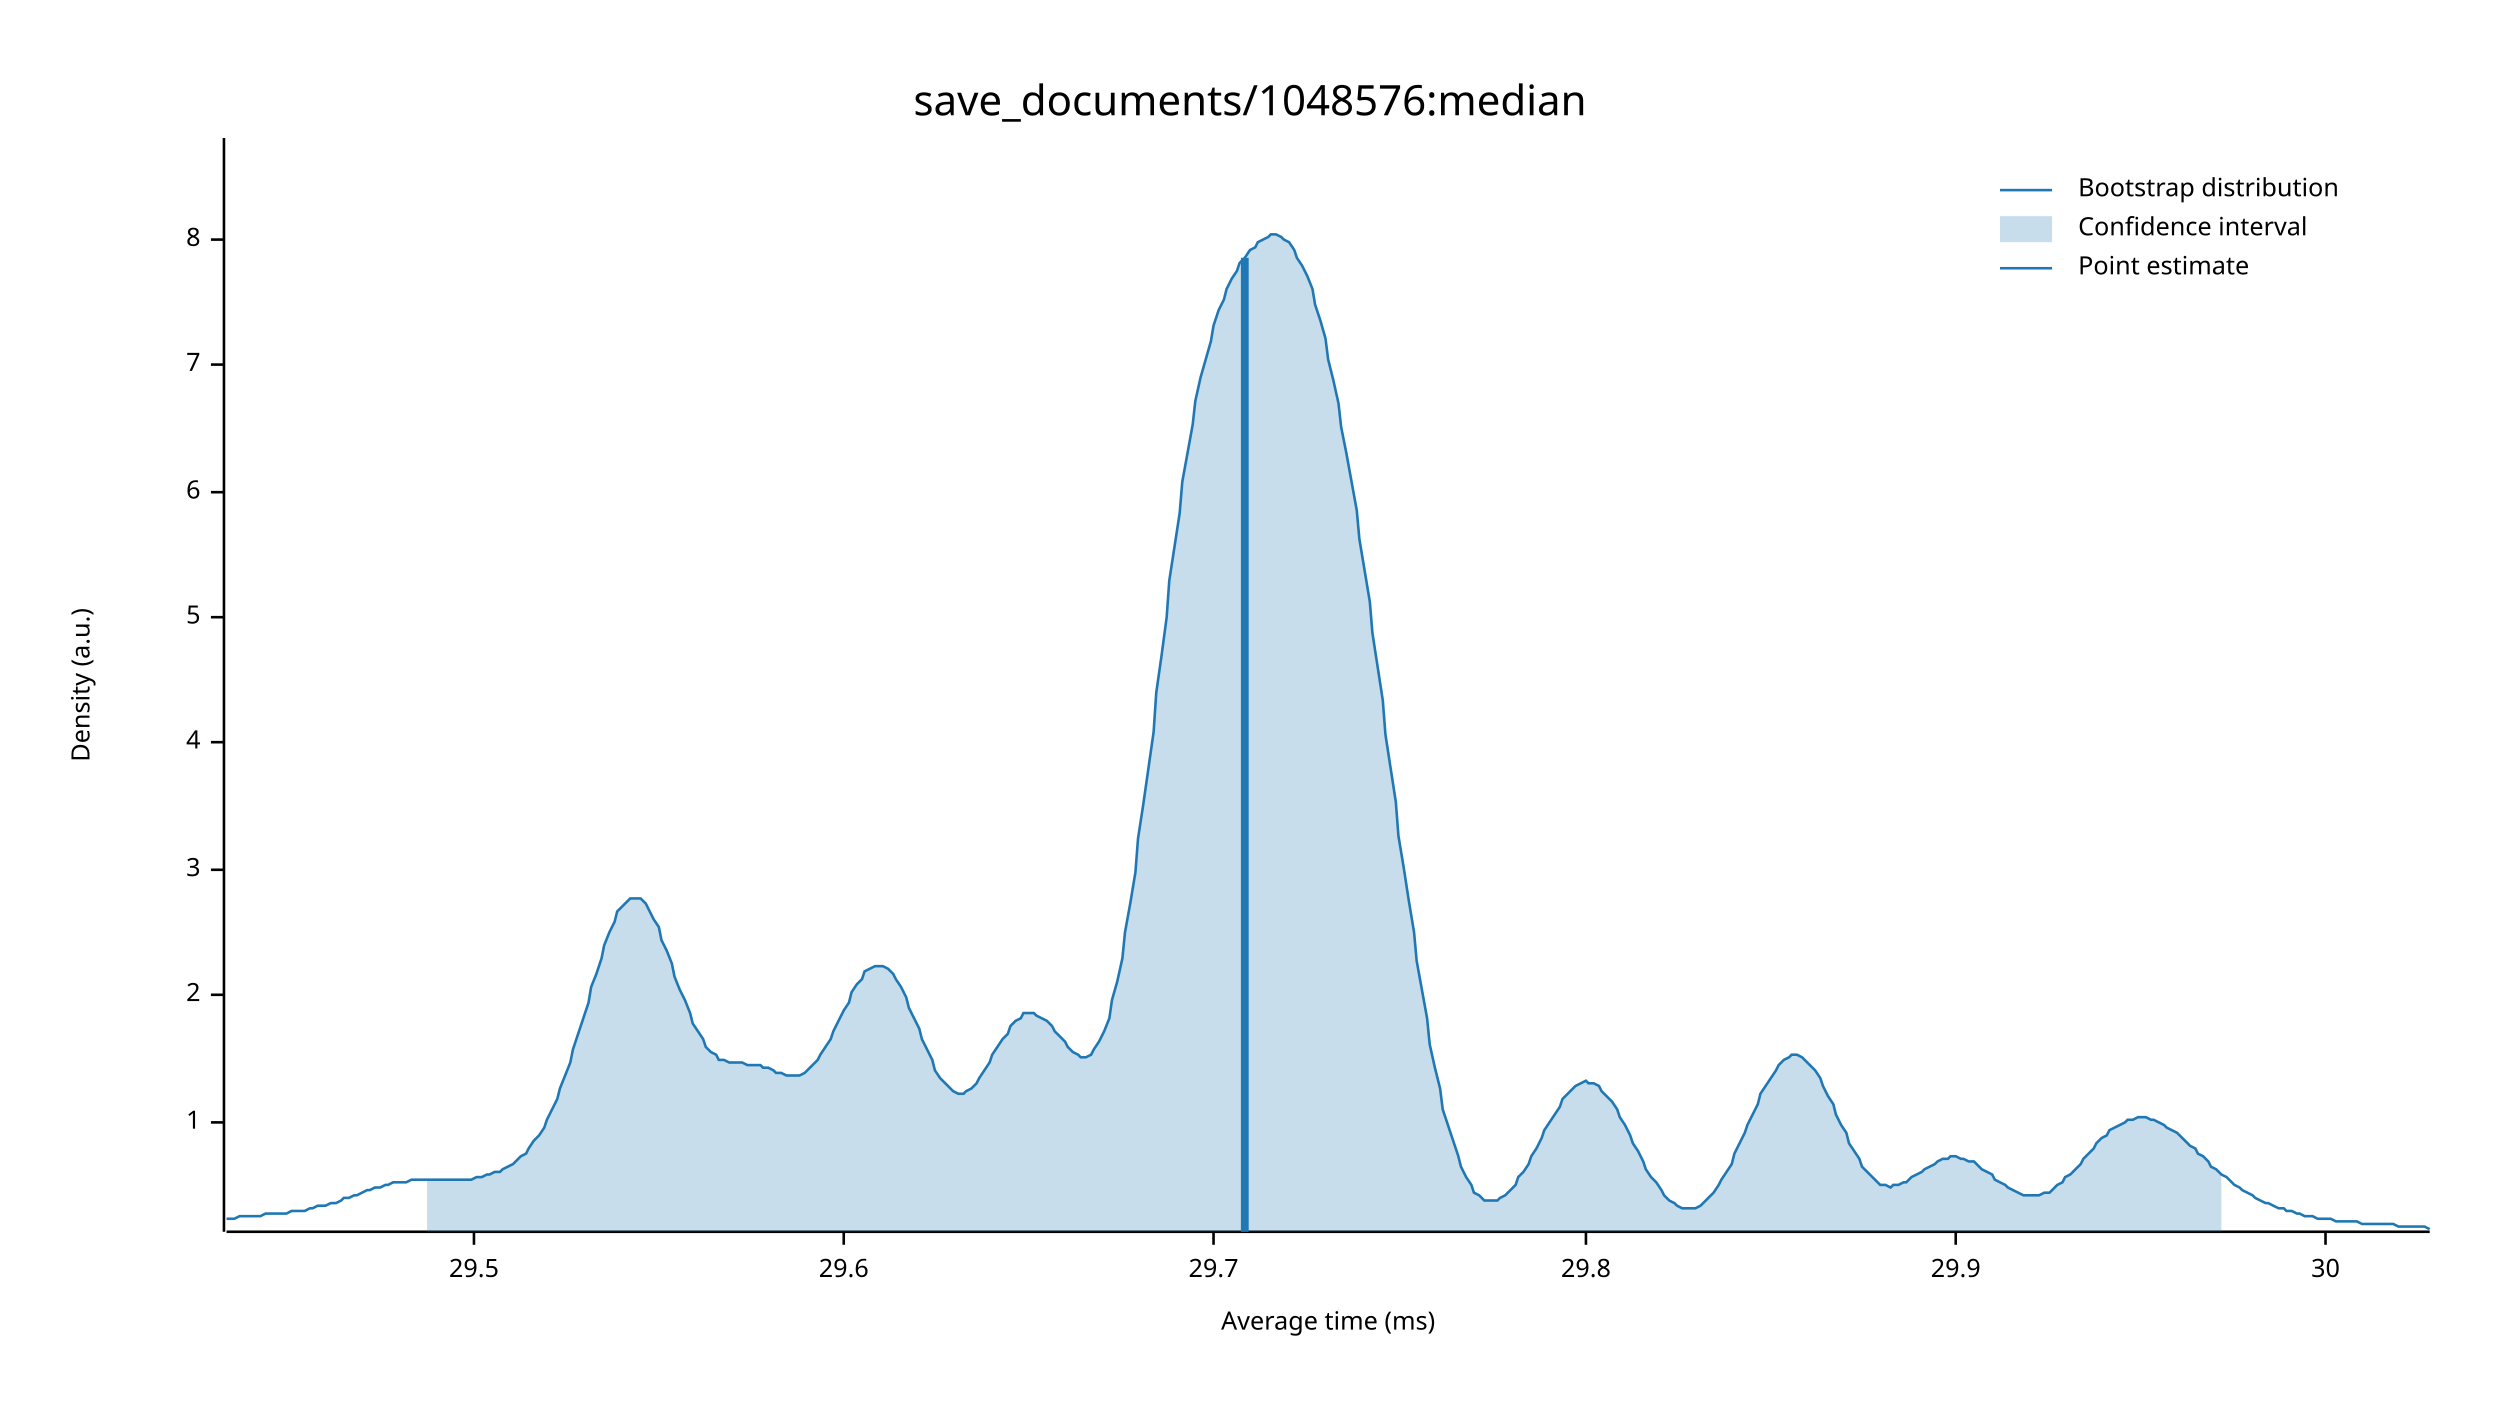
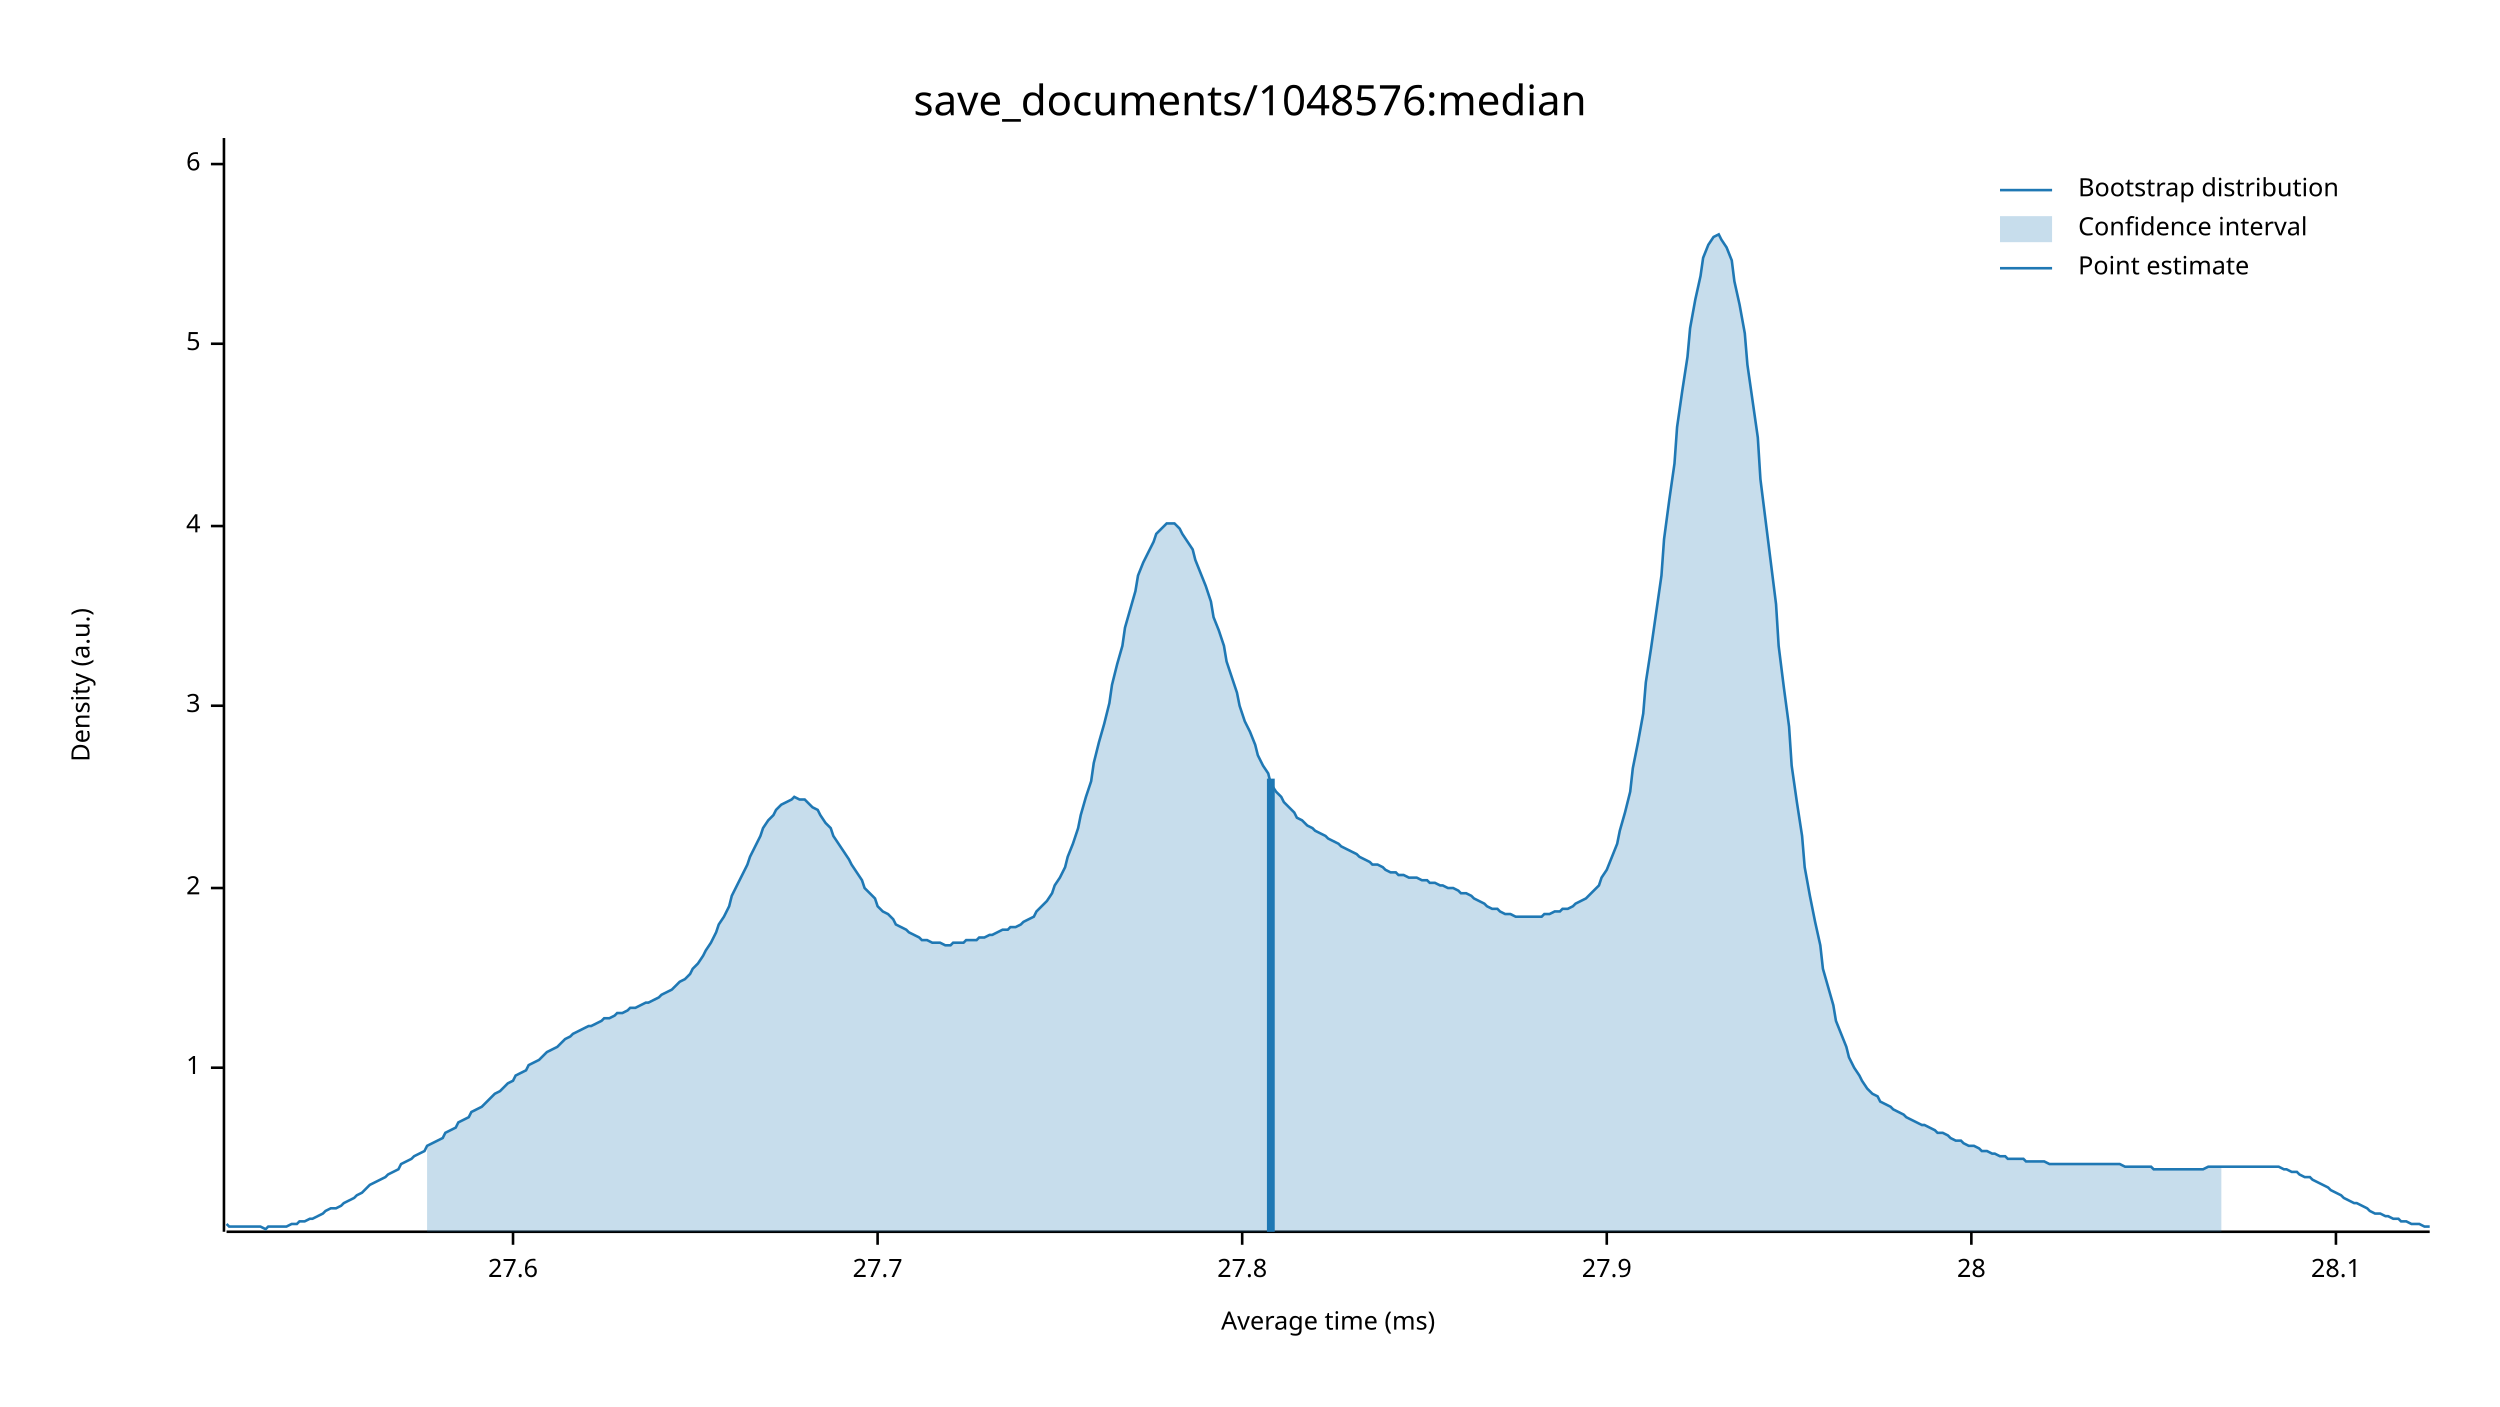
<svg xmlns="http://www.w3.org/2000/svg" width="960" height="540" viewBox="0 0 960 540">
  <text x="480" y="32" dy="0.76em" text-anchor="middle" font-family="sans-serif" font-size="16.129" opacity="1" fill="#000000">
save_documents/1048576:median
</text>
  <text x="27" y="263" dy="0.76em" text-anchor="middle" font-family="sans-serif" font-size="9.677" opacity="1" fill="#000000" transform="rotate(270, 27, 263)">
Density (a.u.)
</text>
  <text x="510" y="513" dy="-0.5ex" text-anchor="middle" font-family="sans-serif" font-size="9.677" opacity="1" fill="#000000">
Average time (ms)
</text>
  <polyline fill="none" opacity="1" stroke="#000000" stroke-width="1" points="86,53 86,473 " />
-   <text x="77" y="431" dy="0.5ex" text-anchor="end" font-family="sans-serif" font-size="9.677" opacity="1" fill="#000000">
+   <text x="77" y="410" dy="0.5ex" text-anchor="end" font-family="sans-serif" font-size="9.677" opacity="1" fill="#000000">
1
</text>
-   <polyline fill="none" opacity="1" stroke="#000000" stroke-width="1" points="81,431 86,431 " />
-   <text x="77" y="382" dy="0.5ex" text-anchor="end" font-family="sans-serif" font-size="9.677" opacity="1" fill="#000000">
+   <polyline fill="none" opacity="1" stroke="#000000" stroke-width="1" points="81,410 86,410 " />
+   <text x="77" y="341" dy="0.5ex" text-anchor="end" font-family="sans-serif" font-size="9.677" opacity="1" fill="#000000">
2
</text>
-   <polyline fill="none" opacity="1" stroke="#000000" stroke-width="1" points="81,382 86,382 " />
-   <text x="77" y="334" dy="0.5ex" text-anchor="end" font-family="sans-serif" font-size="9.677" opacity="1" fill="#000000">
+   <polyline fill="none" opacity="1" stroke="#000000" stroke-width="1" points="81,341 86,341 " />
+   <text x="77" y="271" dy="0.5ex" text-anchor="end" font-family="sans-serif" font-size="9.677" opacity="1" fill="#000000">
3
</text>
-   <polyline fill="none" opacity="1" stroke="#000000" stroke-width="1" points="81,334 86,334 " />
-   <text x="77" y="285" dy="0.5ex" text-anchor="end" font-family="sans-serif" font-size="9.677" opacity="1" fill="#000000">
+   <polyline fill="none" opacity="1" stroke="#000000" stroke-width="1" points="81,271 86,271 " />
+   <text x="77" y="202" dy="0.5ex" text-anchor="end" font-family="sans-serif" font-size="9.677" opacity="1" fill="#000000">
4
</text>
-   <polyline fill="none" opacity="1" stroke="#000000" stroke-width="1" points="81,285 86,285 " />
-   <text x="77" y="237" dy="0.5ex" text-anchor="end" font-family="sans-serif" font-size="9.677" opacity="1" fill="#000000">
+   <polyline fill="none" opacity="1" stroke="#000000" stroke-width="1" points="81,202 86,202 " />
+   <text x="77" y="132" dy="0.5ex" text-anchor="end" font-family="sans-serif" font-size="9.677" opacity="1" fill="#000000">
5
</text>
-   <polyline fill="none" opacity="1" stroke="#000000" stroke-width="1" points="81,237 86,237 " />
-   <text x="77" y="189" dy="0.5ex" text-anchor="end" font-family="sans-serif" font-size="9.677" opacity="1" fill="#000000">
+   <polyline fill="none" opacity="1" stroke="#000000" stroke-width="1" points="81,132 86,132 " />
+   <text x="77" y="63" dy="0.5ex" text-anchor="end" font-family="sans-serif" font-size="9.677" opacity="1" fill="#000000">
6
</text>
-   <polyline fill="none" opacity="1" stroke="#000000" stroke-width="1" points="81,189 86,189 " />
-   <text x="77" y="140" dy="0.5ex" text-anchor="end" font-family="sans-serif" font-size="9.677" opacity="1" fill="#000000">
- 7
+   <polyline fill="none" opacity="1" stroke="#000000" stroke-width="1" points="81,63 86,63 " />
+   <polyline fill="none" opacity="1" stroke="#000000" stroke-width="1" points="87,473 933,473 " />
+   <text x="197" y="483" dy="0.76em" text-anchor="middle" font-family="sans-serif" font-size="9.677" opacity="1" fill="#000000">
+ 27.6
</text>
-   <polyline fill="none" opacity="1" stroke="#000000" stroke-width="1" points="81,140 86,140 " />
-   <text x="77" y="92" dy="0.5ex" text-anchor="end" font-family="sans-serif" font-size="9.677" opacity="1" fill="#000000">
- 8
+   <polyline fill="none" opacity="1" stroke="#000000" stroke-width="1" points="197,473 197,478 " />
+   <text x="337" y="483" dy="0.76em" text-anchor="middle" font-family="sans-serif" font-size="9.677" opacity="1" fill="#000000">
+ 27.7
</text>
-   <polyline fill="none" opacity="1" stroke="#000000" stroke-width="1" points="81,92 86,92 " />
-   <polyline fill="none" opacity="1" stroke="#000000" stroke-width="1" points="87,473 933,473 " />
-   <text x="182" y="483" dy="0.76em" text-anchor="middle" font-family="sans-serif" font-size="9.677" opacity="1" fill="#000000">
- 29.5
+   <polyline fill="none" opacity="1" stroke="#000000" stroke-width="1" points="337,473 337,478 " />
+   <text x="477" y="483" dy="0.76em" text-anchor="middle" font-family="sans-serif" font-size="9.677" opacity="1" fill="#000000">
+ 27.8
</text>
-   <polyline fill="none" opacity="1" stroke="#000000" stroke-width="1" points="182,473 182,478 " />
-   <text x="324" y="483" dy="0.76em" text-anchor="middle" font-family="sans-serif" font-size="9.677" opacity="1" fill="#000000">
- 29.6
+   <polyline fill="none" opacity="1" stroke="#000000" stroke-width="1" points="477,473 477,478 " />
+   <text x="617" y="483" dy="0.76em" text-anchor="middle" font-family="sans-serif" font-size="9.677" opacity="1" fill="#000000">
+ 27.9
</text>
-   <polyline fill="none" opacity="1" stroke="#000000" stroke-width="1" points="324,473 324,478 " />
-   <text x="466" y="483" dy="0.76em" text-anchor="middle" font-family="sans-serif" font-size="9.677" opacity="1" fill="#000000">
- 29.7
+   <polyline fill="none" opacity="1" stroke="#000000" stroke-width="1" points="617,473 617,478 " />
+   <text x="757" y="483" dy="0.76em" text-anchor="middle" font-family="sans-serif" font-size="9.677" opacity="1" fill="#000000">
+ 28
</text>
-   <polyline fill="none" opacity="1" stroke="#000000" stroke-width="1" points="466,473 466,478 " />
-   <text x="609" y="483" dy="0.76em" text-anchor="middle" font-family="sans-serif" font-size="9.677" opacity="1" fill="#000000">
- 29.8
+   <polyline fill="none" opacity="1" stroke="#000000" stroke-width="1" points="757,473 757,478 " />
+   <text x="897" y="483" dy="0.76em" text-anchor="middle" font-family="sans-serif" font-size="9.677" opacity="1" fill="#000000">
+ 28.1
</text>
-   <polyline fill="none" opacity="1" stroke="#000000" stroke-width="1" points="609,473 609,478 " />
-   <text x="751" y="483" dy="0.76em" text-anchor="middle" font-family="sans-serif" font-size="9.677" opacity="1" fill="#000000">
- 29.9
- </text>
-   <polyline fill="none" opacity="1" stroke="#000000" stroke-width="1" points="751,473 751,478 " />
-   <text x="893" y="483" dy="0.76em" text-anchor="middle" font-family="sans-serif" font-size="9.677" opacity="1" fill="#000000">
- 30
- </text>
-   <polyline fill="none" opacity="1" stroke="#000000" stroke-width="1" points="893,473 893,478 " />
-   <polyline fill="none" opacity="1" stroke="#1F78B4" stroke-width="1" points="87,468 88,468 90,468 92,467 93,467 95,467 97,467 98,467 100,467 102,466 103,466 105,466 107,466 109,466 110,466 112,465 114,465 115,465 117,465 119,464 120,464 122,463 124,463 125,463 127,462 129,462 131,461 132,460 134,460 136,459 137,459 139,458 141,457 142,457 144,456 146,456 148,455 149,455 151,454 153,454 154,454 156,454 158,453 159,453 161,453 163,453 164,453 166,453 168,453 170,453 171,453 173,453 175,453 176,453 178,453 180,453 181,453 183,452 185,452 187,451 188,451 190,450 192,450 193,449 195,448 197,447 198,446 200,444 202,443 203,441 205,438 207,436 209,433 210,430 212,426 214,422 215,418 217,413 219,408 220,403 222,397 224,391 226,385 227,379 229,374 231,368 232,363 234,358 236,354 237,350 239,348 241,346 242,345 244,345 246,345 248,347 249,349 251,353 253,356 254,361 256,365 258,370 259,375 261,380 263,384 265,389 266,393 268,396 270,399 271,402 273,404 275,405 276,407 278,407 280,408 281,408 283,408 285,408 287,409 288,409 290,409 292,409 293,410 295,410 297,411 298,412 300,412 302,413 304,413 305,413 307,413 309,412 310,411 312,409 314,407 315,405 317,402 319,399 320,396 322,392 324,388 326,385 327,381 329,378 331,376 332,373 334,372 336,371 337,371 339,371 341,372 343,374 344,376 346,379 348,383 349,387 351,391 353,395 354,399 356,403 358,407 359,411 361,414 363,416 365,418 366,419 368,420 370,420 371,419 373,418 375,416 376,414 378,411 380,408 381,405 383,402 385,399 387,397 388,394 390,392 392,391 393,389 395,389 397,389 398,390 400,391 402,392 404,394 405,396 407,398 409,400 410,402 412,404 414,405 415,406 417,406 419,405 420,403 422,400 424,396 426,391 427,384 429,377 431,368 432,358 434,347 436,335 437,322 439,309 441,295 443,281 444,266 446,252 448,237 449,223 451,210 453,197 454,185 456,174 458,163 459,154 461,145 463,138 465,131 466,125 468,119 470,115 471,111 473,107 475,104 476,101 478,99 480,96 482,95 483,93 485,92 487,91 488,90 490,90 492,91 493,92 495,93 497,96 498,99 500,102 502,106 504,111 505,117 507,123 509,130 510,138 512,146 514,155 515,164 517,174 519,185 521,196 522,207 524,219 526,231 527,243 529,256 531,269 532,282 534,295 536,308 537,321 539,333 541,346 543,358 544,369 546,380 548,391 549,401 551,410 553,418 554,426 556,432 558,438 560,444 561,448 563,452 565,455 566,458 568,459 570,461 571,461 573,461 575,461 576,460 578,459 580,457 582,455 583,452 585,450 587,447 588,444 590,441 592,437 593,434 595,431 597,428 599,425 600,422 602,420 604,418 605,417 607,416 609,415 610,416 612,416 614,417 615,419 617,421 619,423 621,426 622,429 624,432 626,436 627,439 629,442 631,446 632,449 634,452 636,454 638,457 639,459 641,461 643,462 644,463 646,464 648,464 649,464 651,464 653,463 654,462 656,460 658,458 660,455 661,453 663,450 665,447 666,443 668,439 670,435 671,432 673,428 675,424 676,420 678,417 680,414 682,411 683,409 685,407 687,406 688,405 690,405 692,406 693,407 695,409 697,411 699,414 700,417 702,421 704,424 705,428 707,432 709,435 710,439 712,442 714,445 715,448 717,450 719,452 721,454 722,455 724,455 726,456 727,455 729,455 731,454 732,454 734,452 736,451 738,450 739,449 741,448 743,447 744,446 746,445 748,445 749,444 751,444 753,445 754,445 756,446 758,446 760,448 761,449 763,450 765,451 766,453 768,454 770,455 771,456 773,457 775,458 777,459 778,459 780,459 782,459 783,459 785,458 787,458 788,457 790,455 792,454 793,452 795,451 797,449 799,447 800,445 802,443 804,441 805,439 807,437 809,436 810,434 812,433 814,432 816,431 817,430 819,430 821,429 822,429 824,429 826,430 827,430 829,431 831,432 832,433 834,434 836,435 838,437 839,438 841,440 843,441 844,443 846,444 848,446 849,448 851,449 853,451 855,452 856,453 858,455 860,456 861,457 863,458 865,459 866,460 868,461 870,462 871,462 873,463 875,464 877,464 878,465 880,465 882,466 883,466 885,467 887,467 888,467 890,468 892,468 894,468 895,468 897,469 899,469 900,469 902,469 904,469 905,469 907,470 909,470 910,470 912,470 914,470 916,470 917,470 919,470 921,471 922,471 924,471 926,471 927,471 929,471 931,471 933,472 " />
-   <polygon opacity="0.25" fill="#1F78B4" points="164,453 166,453 168,453 170,453 171,453 173,453 175,453 176,453 178,453 180,453 181,453 183,452 185,452 187,451 188,451 190,450 192,450 193,449 195,448 197,447 198,446 200,444 202,443 203,441 205,438 207,436 209,433 210,430 212,426 214,422 215,418 217,413 219,408 220,403 222,397 224,391 226,385 227,379 229,374 231,368 232,363 234,358 236,354 237,350 239,348 241,346 242,345 244,345 246,345 248,347 249,349 251,353 253,356 254,361 256,365 258,370 259,375 261,380 263,384 265,389 266,393 268,396 270,399 271,402 273,404 275,405 276,407 278,407 280,408 281,408 283,408 285,408 287,409 288,409 290,409 292,409 293,410 295,410 297,411 298,412 300,412 302,413 304,413 305,413 307,413 309,412 310,411 312,409 314,407 315,405 317,402 319,399 320,396 322,392 324,388 326,385 327,381 329,378 331,376 332,373 334,372 336,371 337,371 339,371 341,372 343,374 344,376 346,379 348,383 349,387 351,391 353,395 354,399 356,403 358,407 359,411 361,414 363,416 365,418 366,419 368,420 370,420 371,419 373,418 375,416 376,414 378,411 380,408 381,405 383,402 385,399 387,397 388,394 390,392 392,391 393,389 395,389 397,389 398,390 400,391 402,392 404,394 405,396 407,398 409,400 410,402 412,404 414,405 415,406 417,406 419,405 420,403 422,400 424,396 426,391 427,384 429,377 431,368 432,358 434,347 436,335 437,322 439,309 441,295 443,281 444,266 446,252 448,237 449,223 451,210 453,197 454,185 456,174 458,163 459,154 461,145 463,138 465,131 466,125 468,119 470,115 471,111 473,107 475,104 476,101 478,99 480,96 482,95 483,93 485,92 487,91 488,90 490,90 492,91 493,92 495,93 497,96 498,99 500,102 502,106 504,111 505,117 507,123 509,130 510,138 512,146 514,155 515,164 517,174 519,185 521,196 522,207 524,219 526,231 527,243 529,256 531,269 532,282 534,295 536,308 537,321 539,333 541,346 543,358 544,369 546,380 548,391 549,401 551,410 553,418 554,426 556,432 558,438 560,444 561,448 563,452 565,455 566,458 568,459 570,461 571,461 573,461 575,461 576,460 578,459 580,457 582,455 583,452 585,450 587,447 588,444 590,441 592,437 593,434 595,431 597,428 599,425 600,422 602,420 604,418 605,417 607,416 609,415 610,416 612,416 614,417 615,419 617,421 619,423 621,426 622,429 624,432 626,436 627,439 629,442 631,446 632,449 634,452 636,454 638,457 639,459 641,461 643,462 644,463 646,464 648,464 649,464 651,464 653,463 654,462 656,460 658,458 660,455 661,453 663,450 665,447 666,443 668,439 670,435 671,432 673,428 675,424 676,420 678,417 680,414 682,411 683,409 685,407 687,406 688,405 690,405 692,406 693,407 695,409 697,411 699,414 700,417 702,421 704,424 705,428 707,432 709,435 710,439 712,442 714,445 715,448 717,450 719,452 721,454 722,455 724,455 726,456 727,455 729,455 731,454 732,454 734,452 736,451 738,450 739,449 741,448 743,447 744,446 746,445 748,445 749,444 751,444 753,445 754,445 756,446 758,446 760,448 761,449 763,450 765,451 766,453 768,454 770,455 771,456 773,457 775,458 777,459 778,459 780,459 782,459 783,459 785,458 787,458 788,457 790,455 792,454 793,452 795,451 797,449 799,447 800,445 802,443 804,441 805,439 807,437 809,436 810,434 812,433 814,432 816,431 817,430 819,430 821,429 822,429 824,429 826,430 827,430 829,431 831,432 832,433 834,434 836,435 838,437 839,438 841,440 843,441 844,443 846,444 848,446 849,448 851,449 853,451 853,473 164,473 " />
-   <polyline fill="none" opacity="1" stroke="#1F78B4" stroke-width="3" points="478,473 478,99 " />
+   <polyline fill="none" opacity="1" stroke="#000000" stroke-width="1" points="897,473 897,478 " />
+   <polyline fill="none" opacity="1" stroke="#1F78B4" stroke-width="1" points="87,470 88,471 90,471 92,471 93,471 95,471 97,471 98,471 100,471 102,472 103,471 105,471 107,471 109,471 110,471 112,470 114,470 115,469 117,469 119,468 120,468 122,467 124,466 125,465 127,464 129,464 131,463 132,462 134,461 136,460 137,459 139,458 141,456 142,455 144,454 146,453 148,452 149,451 151,450 153,449 154,447 156,446 158,445 159,444 161,443 163,442 164,440 166,439 168,438 170,437 171,435 173,434 175,433 176,431 178,430 180,429 181,427 183,426 185,425 187,423 188,422 190,420 192,419 193,418 195,416 197,415 198,413 200,412 202,411 203,409 205,408 207,407 209,405 210,404 212,403 214,402 215,401 217,399 219,398 220,397 222,396 224,395 226,394 227,394 229,393 231,392 232,391 234,391 236,390 237,389 239,389 241,388 242,387 244,387 246,386 248,385 249,385 251,384 253,383 254,382 256,381 258,380 259,379 261,377 263,376 265,374 266,372 268,370 270,367 271,365 273,362 275,358 276,355 278,352 280,348 281,344 283,340 285,336 287,332 288,329 290,325 292,321 293,318 295,315 297,313 298,311 300,309 302,308 304,307 305,306 307,307 309,307 310,308 312,310 314,311 315,313 317,316 319,318 320,321 322,324 324,327 326,330 327,332 329,335 331,338 332,341 334,343 336,345 337,348 339,350 341,351 343,353 344,355 346,356 348,357 349,358 351,359 353,360 354,361 356,361 358,362 359,362 361,362 363,363 365,363 366,362 368,362 370,362 371,361 373,361 375,361 376,360 378,360 380,359 381,359 383,358 385,357 387,357 388,356 390,356 392,355 393,354 395,353 397,352 398,350 400,348 402,346 404,343 405,340 407,337 409,333 410,329 412,324 414,318 415,313 417,306 419,300 420,293 422,285 424,278 426,270 427,263 429,255 431,248 432,241 434,234 436,227 437,221 439,216 441,212 443,208 444,205 446,203 448,201 449,201 451,201 453,203 454,205 456,208 458,211 459,215 461,220 463,225 465,231 466,237 468,242 470,248 471,254 473,260 475,266 476,271 478,277 480,281 482,286 483,290 485,294 487,297 488,301 490,304 492,306 493,308 495,310 497,312 498,314 500,315 502,317 504,318 505,319 507,320 509,321 510,322 512,323 514,324 515,325 517,326 519,327 521,328 522,329 524,330 526,331 527,332 529,332 531,333 532,334 534,335 536,335 537,336 539,336 541,337 543,337 544,337 546,338 548,338 549,339 551,339 553,340 554,340 556,341 558,341 560,342 561,343 563,343 565,344 566,345 568,346 570,347 571,348 573,349 575,349 576,350 578,351 580,351 582,352 583,352 585,352 587,352 588,352 590,352 592,352 593,351 595,351 597,350 599,350 600,349 602,349 604,348 605,347 607,346 609,345 610,344 612,342 614,340 615,337 617,334 619,329 621,324 622,319 624,312 626,304 627,295 629,285 631,274 632,262 634,249 636,235 638,221 639,207 641,192 643,178 644,164 646,150 648,137 649,126 651,115 653,106 654,99 656,94 658,91 660,90 661,92 663,95 665,100 666,108 668,117 670,128 671,140 673,154 675,168 676,184 678,200 680,216 682,232 683,248 685,264 687,279 688,294 690,308 692,321 693,333 695,344 697,354 699,363 700,372 702,379 704,386 705,392 707,397 709,402 710,406 712,410 714,413 715,415 717,418 719,420 721,421 722,423 724,424 726,425 727,426 729,427 731,428 732,429 734,430 736,431 738,432 739,432 741,433 743,434 744,435 746,435 748,436 749,437 751,438 753,438 754,439 756,440 758,440 760,441 761,442 763,442 765,443 766,443 768,444 770,444 771,445 773,445 775,445 777,445 778,446 780,446 782,446 783,446 785,446 787,447 788,447 790,447 792,447 793,447 795,447 797,447 799,447 800,447 802,447 804,447 805,447 807,447 809,447 810,447 812,447 814,447 816,448 817,448 819,448 821,448 822,448 824,448 826,448 827,449 829,449 831,449 832,449 834,449 836,449 838,449 839,449 841,449 843,449 844,449 846,449 848,448 849,448 851,448 853,448 855,448 856,448 858,448 860,448 861,448 863,448 865,448 866,448 868,448 870,448 871,448 873,448 875,448 877,449 878,449 880,450 882,450 883,451 885,452 887,452 888,453 890,454 892,455 894,456 895,457 897,458 899,459 900,460 902,461 904,462 905,462 907,463 909,464 910,465 912,466 914,466 916,467 917,467 919,468 921,468 922,469 924,469 926,470 927,470 929,470 931,471 933,471 " />
+   <polygon opacity="0.25" fill="#1F78B4" points="164,440 166,439 168,438 170,437 171,435 173,434 175,433 176,431 178,430 180,429 181,427 183,426 185,425 187,423 188,422 190,420 192,419 193,418 195,416 197,415 198,413 200,412 202,411 203,409 205,408 207,407 209,405 210,404 212,403 214,402 215,401 217,399 219,398 220,397 222,396 224,395 226,394 227,394 229,393 231,392 232,391 234,391 236,390 237,389 239,389 241,388 242,387 244,387 246,386 248,385 249,385 251,384 253,383 254,382 256,381 258,380 259,379 261,377 263,376 265,374 266,372 268,370 270,367 271,365 273,362 275,358 276,355 278,352 280,348 281,344 283,340 285,336 287,332 288,329 290,325 292,321 293,318 295,315 297,313 298,311 300,309 302,308 304,307 305,306 307,307 309,307 310,308 312,310 314,311 315,313 317,316 319,318 320,321 322,324 324,327 326,330 327,332 329,335 331,338 332,341 334,343 336,345 337,348 339,350 341,351 343,353 344,355 346,356 348,357 349,358 351,359 353,360 354,361 356,361 358,362 359,362 361,362 363,363 365,363 366,362 368,362 370,362 371,361 373,361 375,361 376,360 378,360 380,359 381,359 383,358 385,357 387,357 388,356 390,356 392,355 393,354 395,353 397,352 398,350 400,348 402,346 404,343 405,340 407,337 409,333 410,329 412,324 414,318 415,313 417,306 419,300 420,293 422,285 424,278 426,270 427,263 429,255 431,248 432,241 434,234 436,227 437,221 439,216 441,212 443,208 444,205 446,203 448,201 449,201 451,201 453,203 454,205 456,208 458,211 459,215 461,220 463,225 465,231 466,237 468,242 470,248 471,254 473,260 475,266 476,271 478,277 480,281 482,286 483,290 485,294 487,297 488,301 490,304 492,306 493,308 495,310 497,312 498,314 500,315 502,317 504,318 505,319 507,320 509,321 510,322 512,323 514,324 515,325 517,326 519,327 521,328 522,329 524,330 526,331 527,332 529,332 531,333 532,334 534,335 536,335 537,336 539,336 541,337 543,337 544,337 546,338 548,338 549,339 551,339 553,340 554,340 556,341 558,341 560,342 561,343 563,343 565,344 566,345 568,346 570,347 571,348 573,349 575,349 576,350 578,351 580,351 582,352 583,352 585,352 587,352 588,352 590,352 592,352 593,351 595,351 597,350 599,350 600,349 602,349 604,348 605,347 607,346 609,345 610,344 612,342 614,340 615,337 617,334 619,329 621,324 622,319 624,312 626,304 627,295 629,285 631,274 632,262 634,249 636,235 638,221 639,207 641,192 643,178 644,164 646,150 648,137 649,126 651,115 653,106 654,99 656,94 658,91 660,90 661,92 663,95 665,100 666,108 668,117 670,128 671,140 673,154 675,168 676,184 678,200 680,216 682,232 683,248 685,264 687,279 688,294 690,308 692,321 693,333 695,344 697,354 699,363 700,372 702,379 704,386 705,392 707,397 709,402 710,406 712,410 714,413 715,415 717,418 719,420 721,421 722,423 724,424 726,425 727,426 729,427 731,428 732,429 734,430 736,431 738,432 739,432 741,433 743,434 744,435 746,435 748,436 749,437 751,438 753,438 754,439 756,440 758,440 760,441 761,442 763,442 765,443 766,443 768,444 770,444 771,445 773,445 775,445 777,445 778,446 780,446 782,446 783,446 785,446 787,447 788,447 790,447 792,447 793,447 795,447 797,447 799,447 800,447 802,447 804,447 805,447 807,447 809,447 810,447 812,447 814,447 816,448 817,448 819,448 821,448 822,448 824,448 826,448 827,449 829,449 831,449 832,449 834,449 836,449 838,449 839,449 841,449 843,449 844,449 846,449 848,448 849,448 851,448 853,448 853,473 164,473 " />
+   <polyline fill="none" opacity="1" stroke="#1F78B4" stroke-width="3" points="488,473 488,299 " />
  <text x="798" y="68" dy="0.76em" text-anchor="start" font-family="sans-serif" font-size="9.677" opacity="1" fill="#000000">
Bootstrap distribution
</text>
  <text x="798" y="83" dy="0.76em" text-anchor="start" font-family="sans-serif" font-size="9.677" opacity="1" fill="#000000">
Confidence interval
</text>
  <text x="798" y="98" dy="0.76em" text-anchor="start" font-family="sans-serif" font-size="9.677" opacity="1" fill="#000000">
Point estimate
</text>
  <polyline fill="none" opacity="1" stroke="#1F78B4" stroke-width="1" points="768,73 788,73 " />
  <rect x="768" y="83" width="20" height="10" opacity="0.25" fill="#1F78B4" stroke="none" />
  <polyline fill="none" opacity="1" stroke="#1F78B4" stroke-width="1" points="768,103 788,103 " />
</svg>
